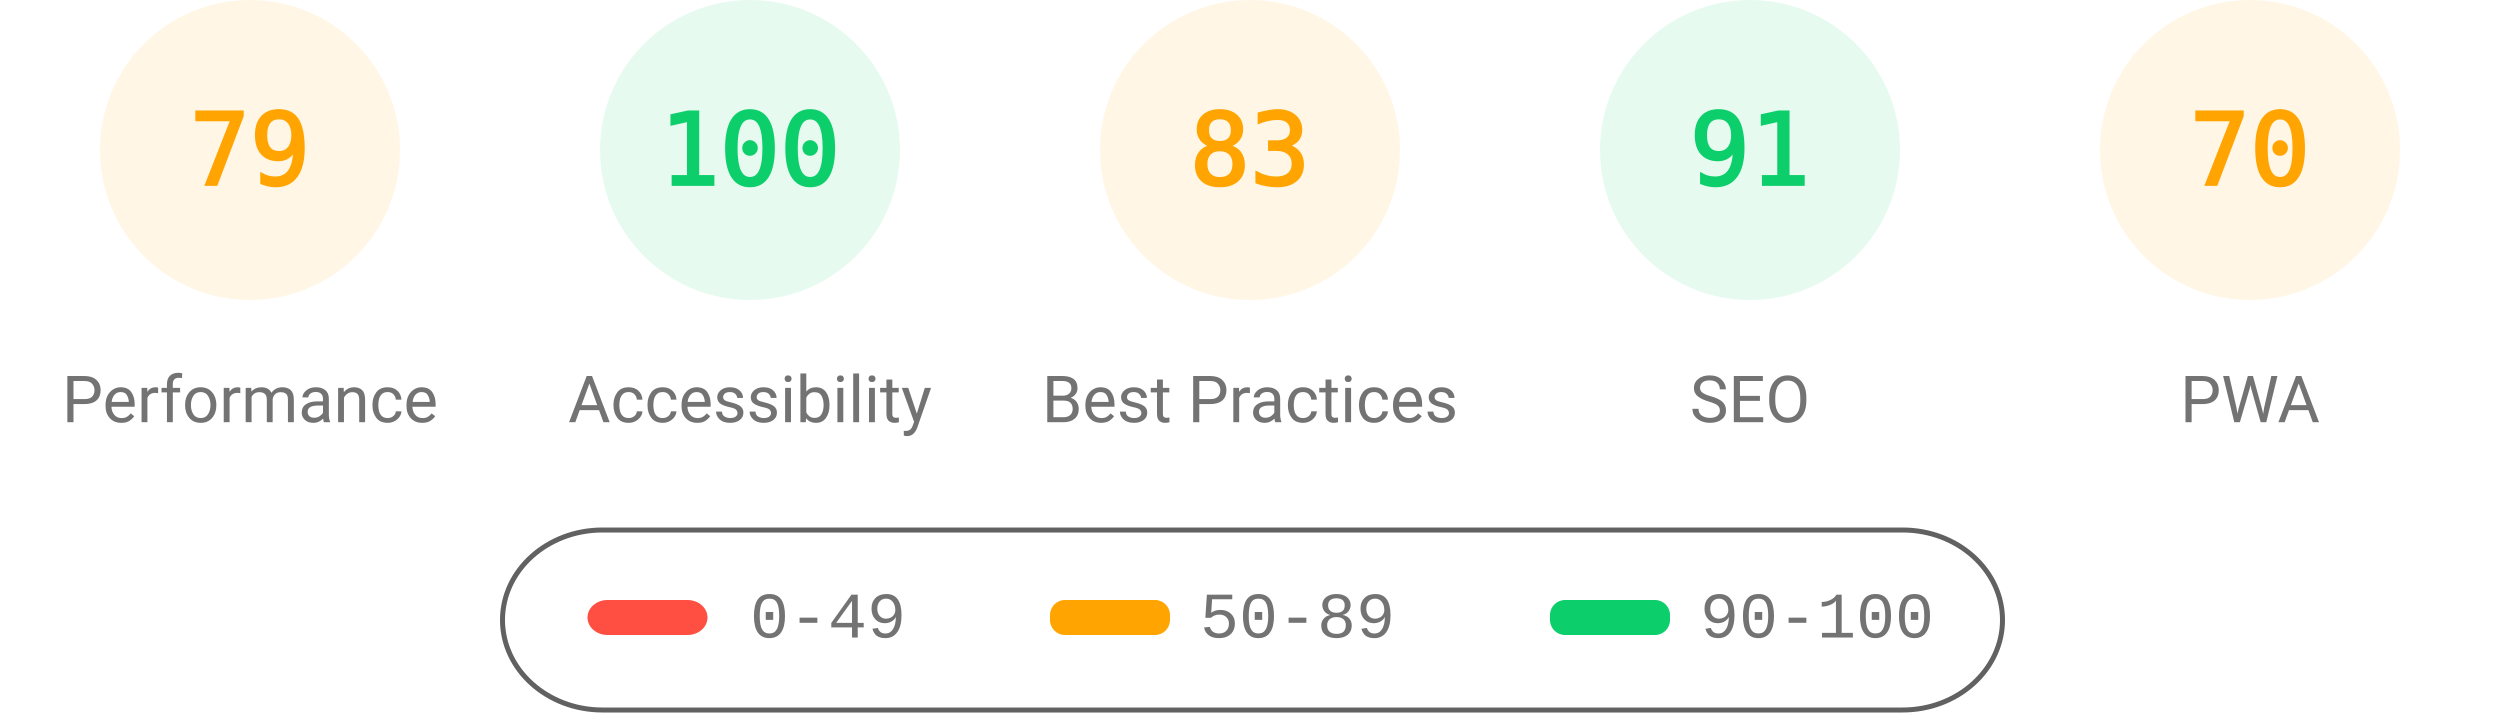
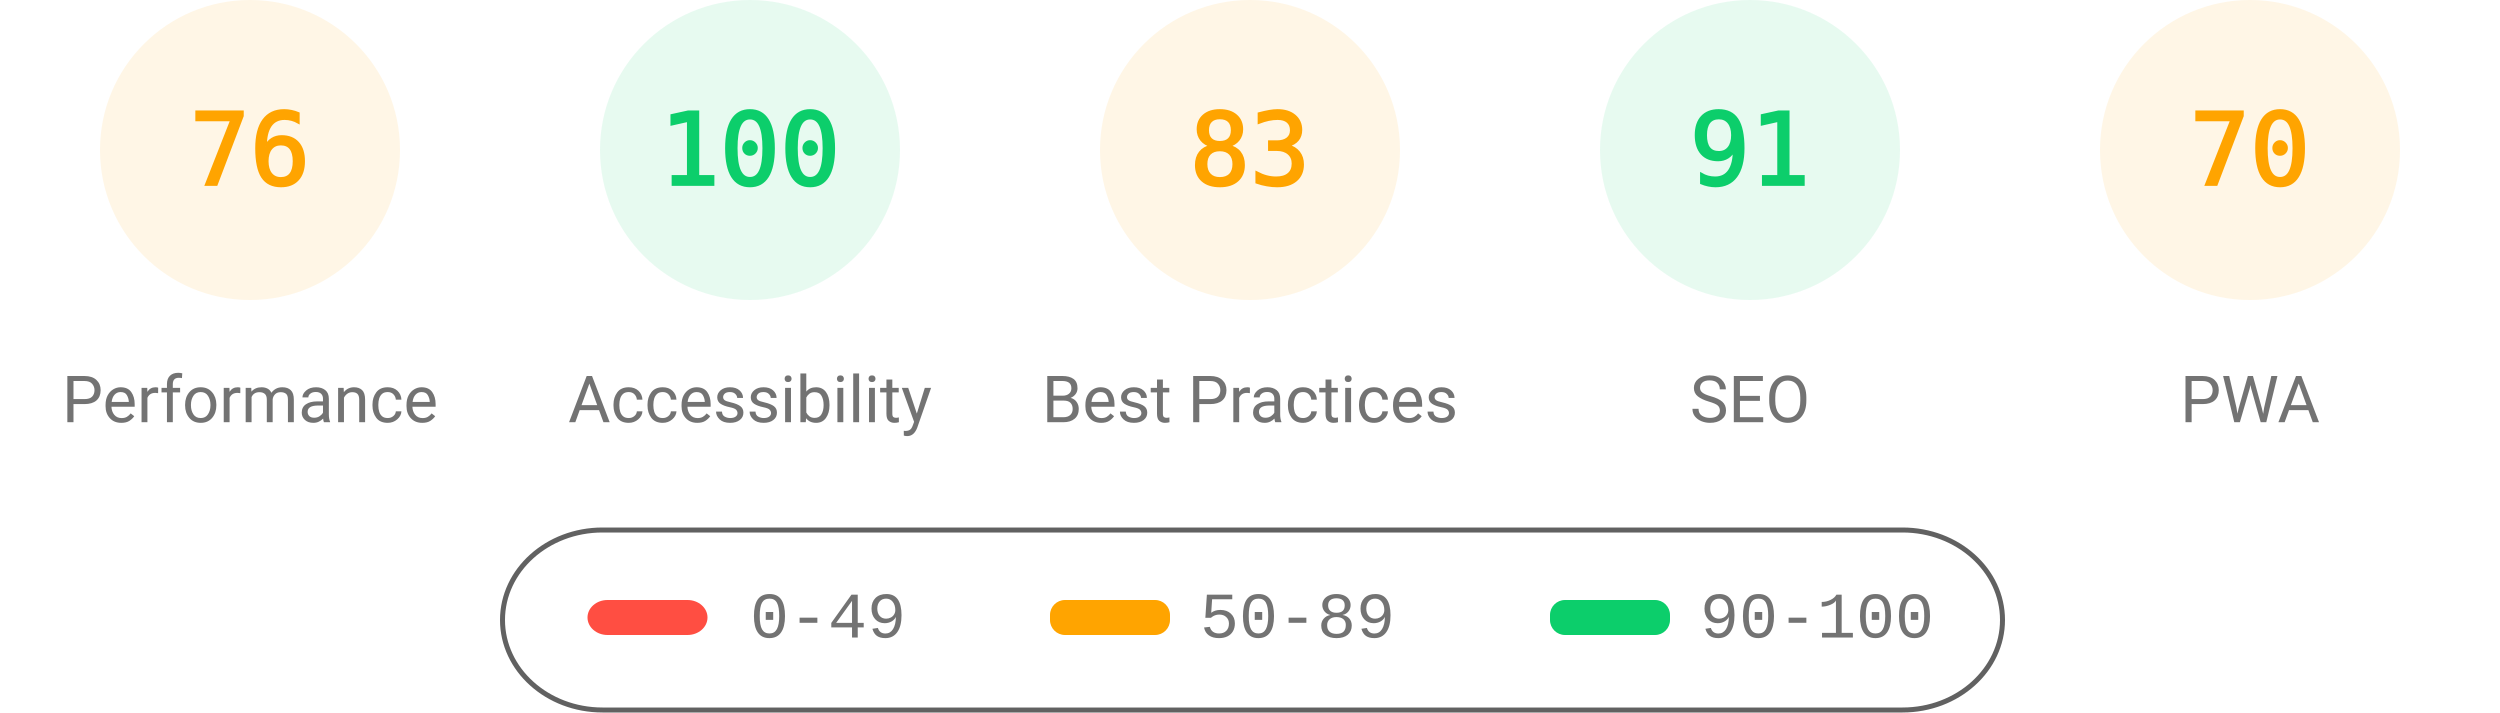
<svg xmlns="http://www.w3.org/2000/svg" fill="none" width="1000" height="285">
  <style>.gauge-base{opacity:.1}.gauge-arc{fill:none;animation-delay:250ms;stroke-linecap:round;transform:rotate(-90deg);transform-origin:100px 60px;animation:load-gauge 1s ease forwards}.guage-text{font-size:40px;font-family:monospace;text-align:center}.guage-red{color:#ff4e42;fill:#ff4e42;stroke:#ff4e42}.guage-orange{color:#ffa400;fill:#ffa400;stroke:#ffa400}.guage-green{color:#0cce6b;fill:#0cce6b;stroke:#0cce6b}.guage-undefined{color:#5c5c5c;fill:#5c5c5c;stroke:#5c5c5c}.guage-title{color:#737373;fill:#737373;stroke:none;font-size:26px;line-height:26px;font-family:Roboto,Halvetica,Arial,sans-serif}@keyframes load-gauge{from{stroke-dasharray:0 352.858}}</style>
  <svg class="guage-div guage-perf guage-orange" viewBox="0 0 200 200" width="200" height="200">
    <circle class="gauge-base" r="56" cx="100" cy="60" stroke-width="8" />
-     <circle class="gauge-arc guage-arc-1" r="56" cx="100" cy="60" stroke-width="8" style="stroke-dasharray:277.968,351.858" />
-     <text class="guage-text" x="100" y="60" alignment-baseline="central" dominant-baseline="central" text-anchor="middle">79</text>
+     <circle class="gauge-arc guage-arc-1" r="56" cx="100" cy="60" stroke-width="8" style="stroke-dasharray:267.412,351.858" />
+     <text class="guage-text" x="100" y="60" alignment-baseline="central" dominant-baseline="central" text-anchor="middle">76</text>
    <text class="guage-title" x="100" y="160" alignment-baseline="central" dominant-baseline="central" text-anchor="middle">Performance</text>
  </svg>
  <svg class="guage-div guage-acc guage-green" viewBox="0 0 200 200" width="200" height="200" x="200">
    <circle class="gauge-base" r="56" cx="100" cy="60" stroke-width="8" />
    <circle class="gauge-arc guage-arc-2" r="56" cx="100" cy="60" stroke-width="8" style="stroke-dasharray:351.858,351.858" />
    <text class="guage-text" x="100" y="60" alignment-baseline="central" dominant-baseline="central" text-anchor="middle">100</text>
    <text class="guage-title" x="100" y="160" alignment-baseline="central" dominant-baseline="central" text-anchor="middle">Accessibility</text>
  </svg>
  <svg class="guage-div guage-best guage-orange" viewBox="0 0 200 200" width="200" height="200" x="400">
    <circle class="gauge-base" r="56" cx="100" cy="60" stroke-width="8" />
    <circle class="gauge-arc guage-arc-3" r="56" cx="100" cy="60" stroke-width="8" style="stroke-dasharray:292.042,351.858" />
    <text class="guage-text" x="100" y="60" alignment-baseline="central" dominant-baseline="central" text-anchor="middle">83</text>
    <text class="guage-title" x="100" y="160" alignment-baseline="central" dominant-baseline="central" text-anchor="middle">Best Practices</text>
  </svg>
  <svg class="guage-div guage-seo guage-green" viewBox="0 0 200 200" width="200" height="200" x="600">
    <circle class="gauge-base" r="56" cx="100" cy="60" stroke-width="8" />
    <circle class="gauge-arc guage-arc-4" r="56" cx="100" cy="60" stroke-width="8" style="stroke-dasharray:320.191,351.858" />
    <text class="guage-text" x="100" y="60" alignment-baseline="central" dominant-baseline="central" text-anchor="middle">91</text>
    <text class="guage-title" x="100" y="160" alignment-baseline="central" dominant-baseline="central" text-anchor="middle">SEO</text>
  </svg>
  <svg class="guage-div guage-pwa guage-orange" viewBox="0 0 200 200" width="200" height="200" x="800">
    <circle class="gauge-base" r="56" cx="100" cy="60" stroke-width="8" />
    <circle class="gauge-arc guage-arc-4" r="56" cx="100" cy="60" stroke-width="8" style="stroke-dasharray:246.301,351.858" />
    <text class="guage-text" x="100" y="60" alignment-baseline="central" dominant-baseline="central" text-anchor="middle">70</text>
    <text class="guage-title" x="100" y="160" alignment-baseline="central" dominant-baseline="central" text-anchor="middle">PWA</text>
  </svg>
  <svg width="604" height="76" x="200" y="210">
    <path fill="none" id="canvas_background" d="M-1-1h604v80H-1z" />
    <rect fill-opacity="0" stroke="#616161" stroke-width="2" rx="40" id="svg_2" height="72" width="600" y="2" x="1" fill="#000" />
    <rect stroke="#000" rx="8" id="svg_3" height="14" width="48" y="30" x="35" stroke-opacity="null" stroke-width="0" fill="#ff4e42" />
    <rect stroke="#000" rx="6" id="svg_4" height="14" width="48" y="30" x="220" stroke-opacity="null" stroke-width="0" fill="#ffa400" />
    <rect stroke="#000" rx="6" id="svg_5" height="14" width="48" y="30" x="420" stroke-opacity="null" stroke-width="0" fill="#0cce6b" />
    <text xml:space="preserve" text-anchor="start" font-family="'Courier New', Courier, monospace" font-size="26" id="svg_6" y="45" x="100" stroke-opacity="null" stroke-width="0" stroke="#000" fill="#737373">0-49</text>
    <text xml:space="preserve" text-anchor="start" font-family="'Courier New', Courier, monospace" font-size="26" id="svg_7" y="45" x="280" stroke-opacity="null" stroke-width="0" stroke="#000" fill="#737373">50-89</text>
    <text xml:space="preserve" text-anchor="start" font-family="'Courier New', Courier, monospace" font-size="26" id="svg_8" y="45" x="480" stroke-opacity="null" stroke-width="0" stroke="#000" fill="#737373">90-100</text>
  </svg>
</svg>
